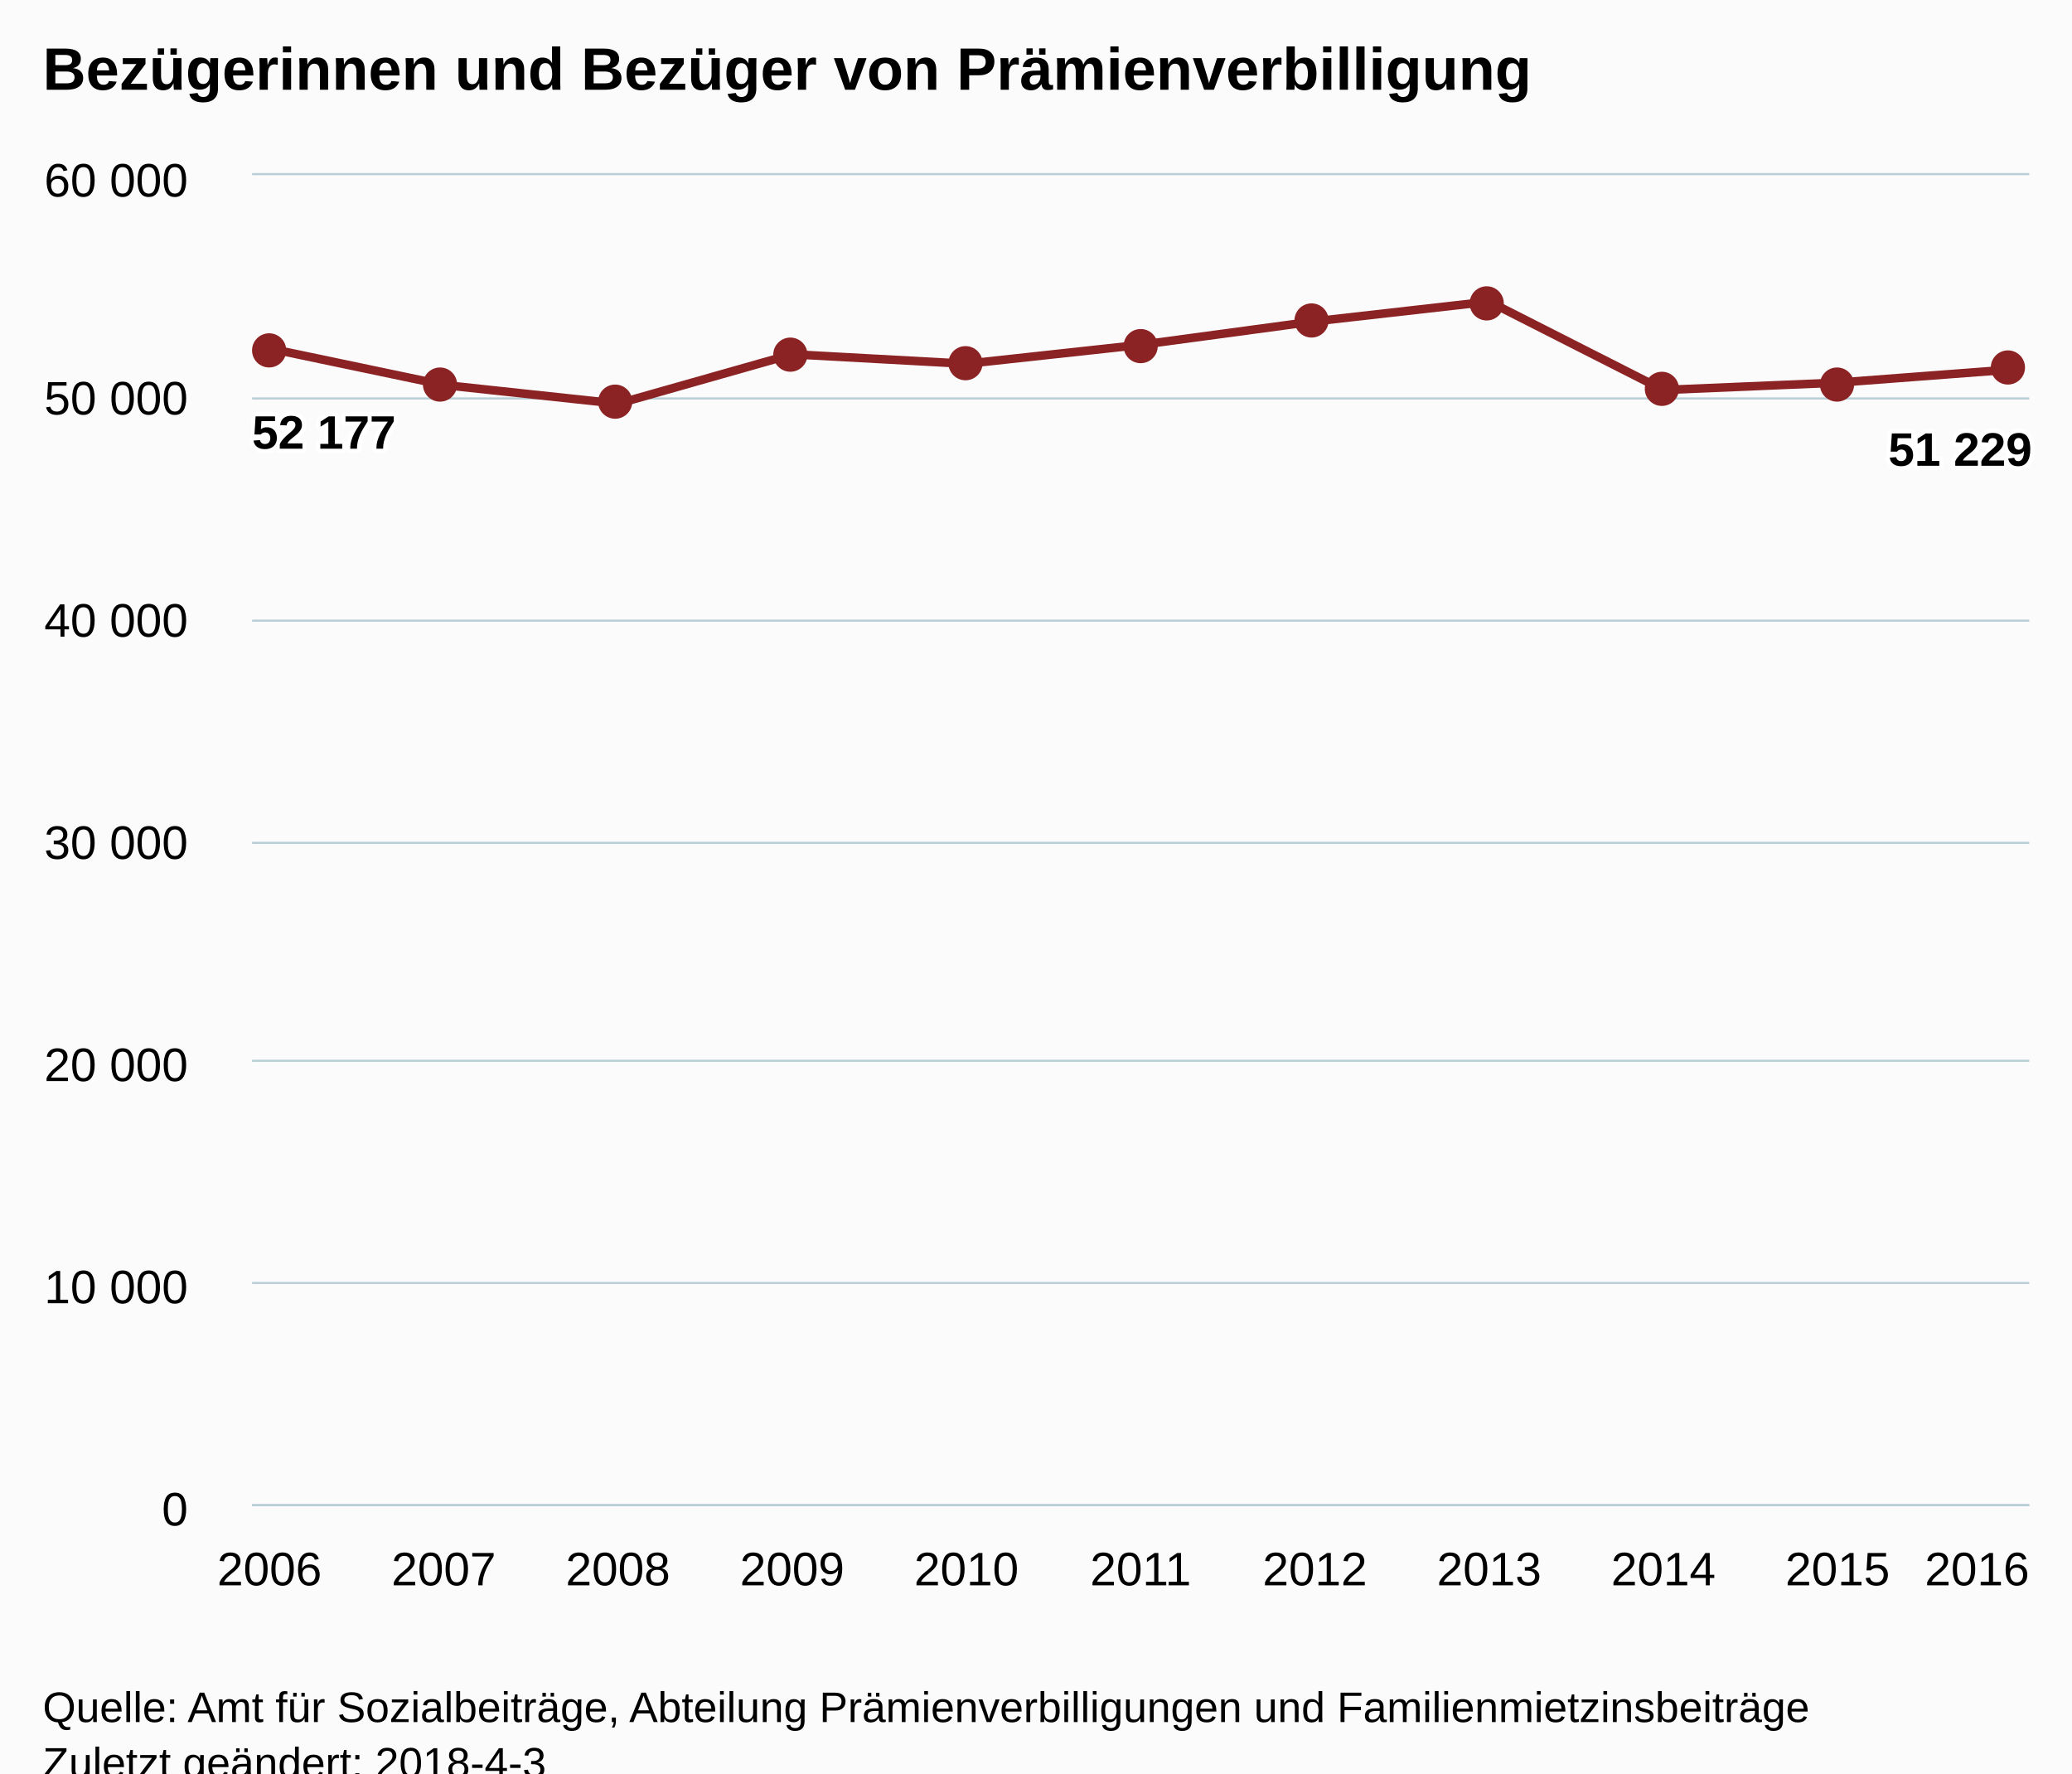
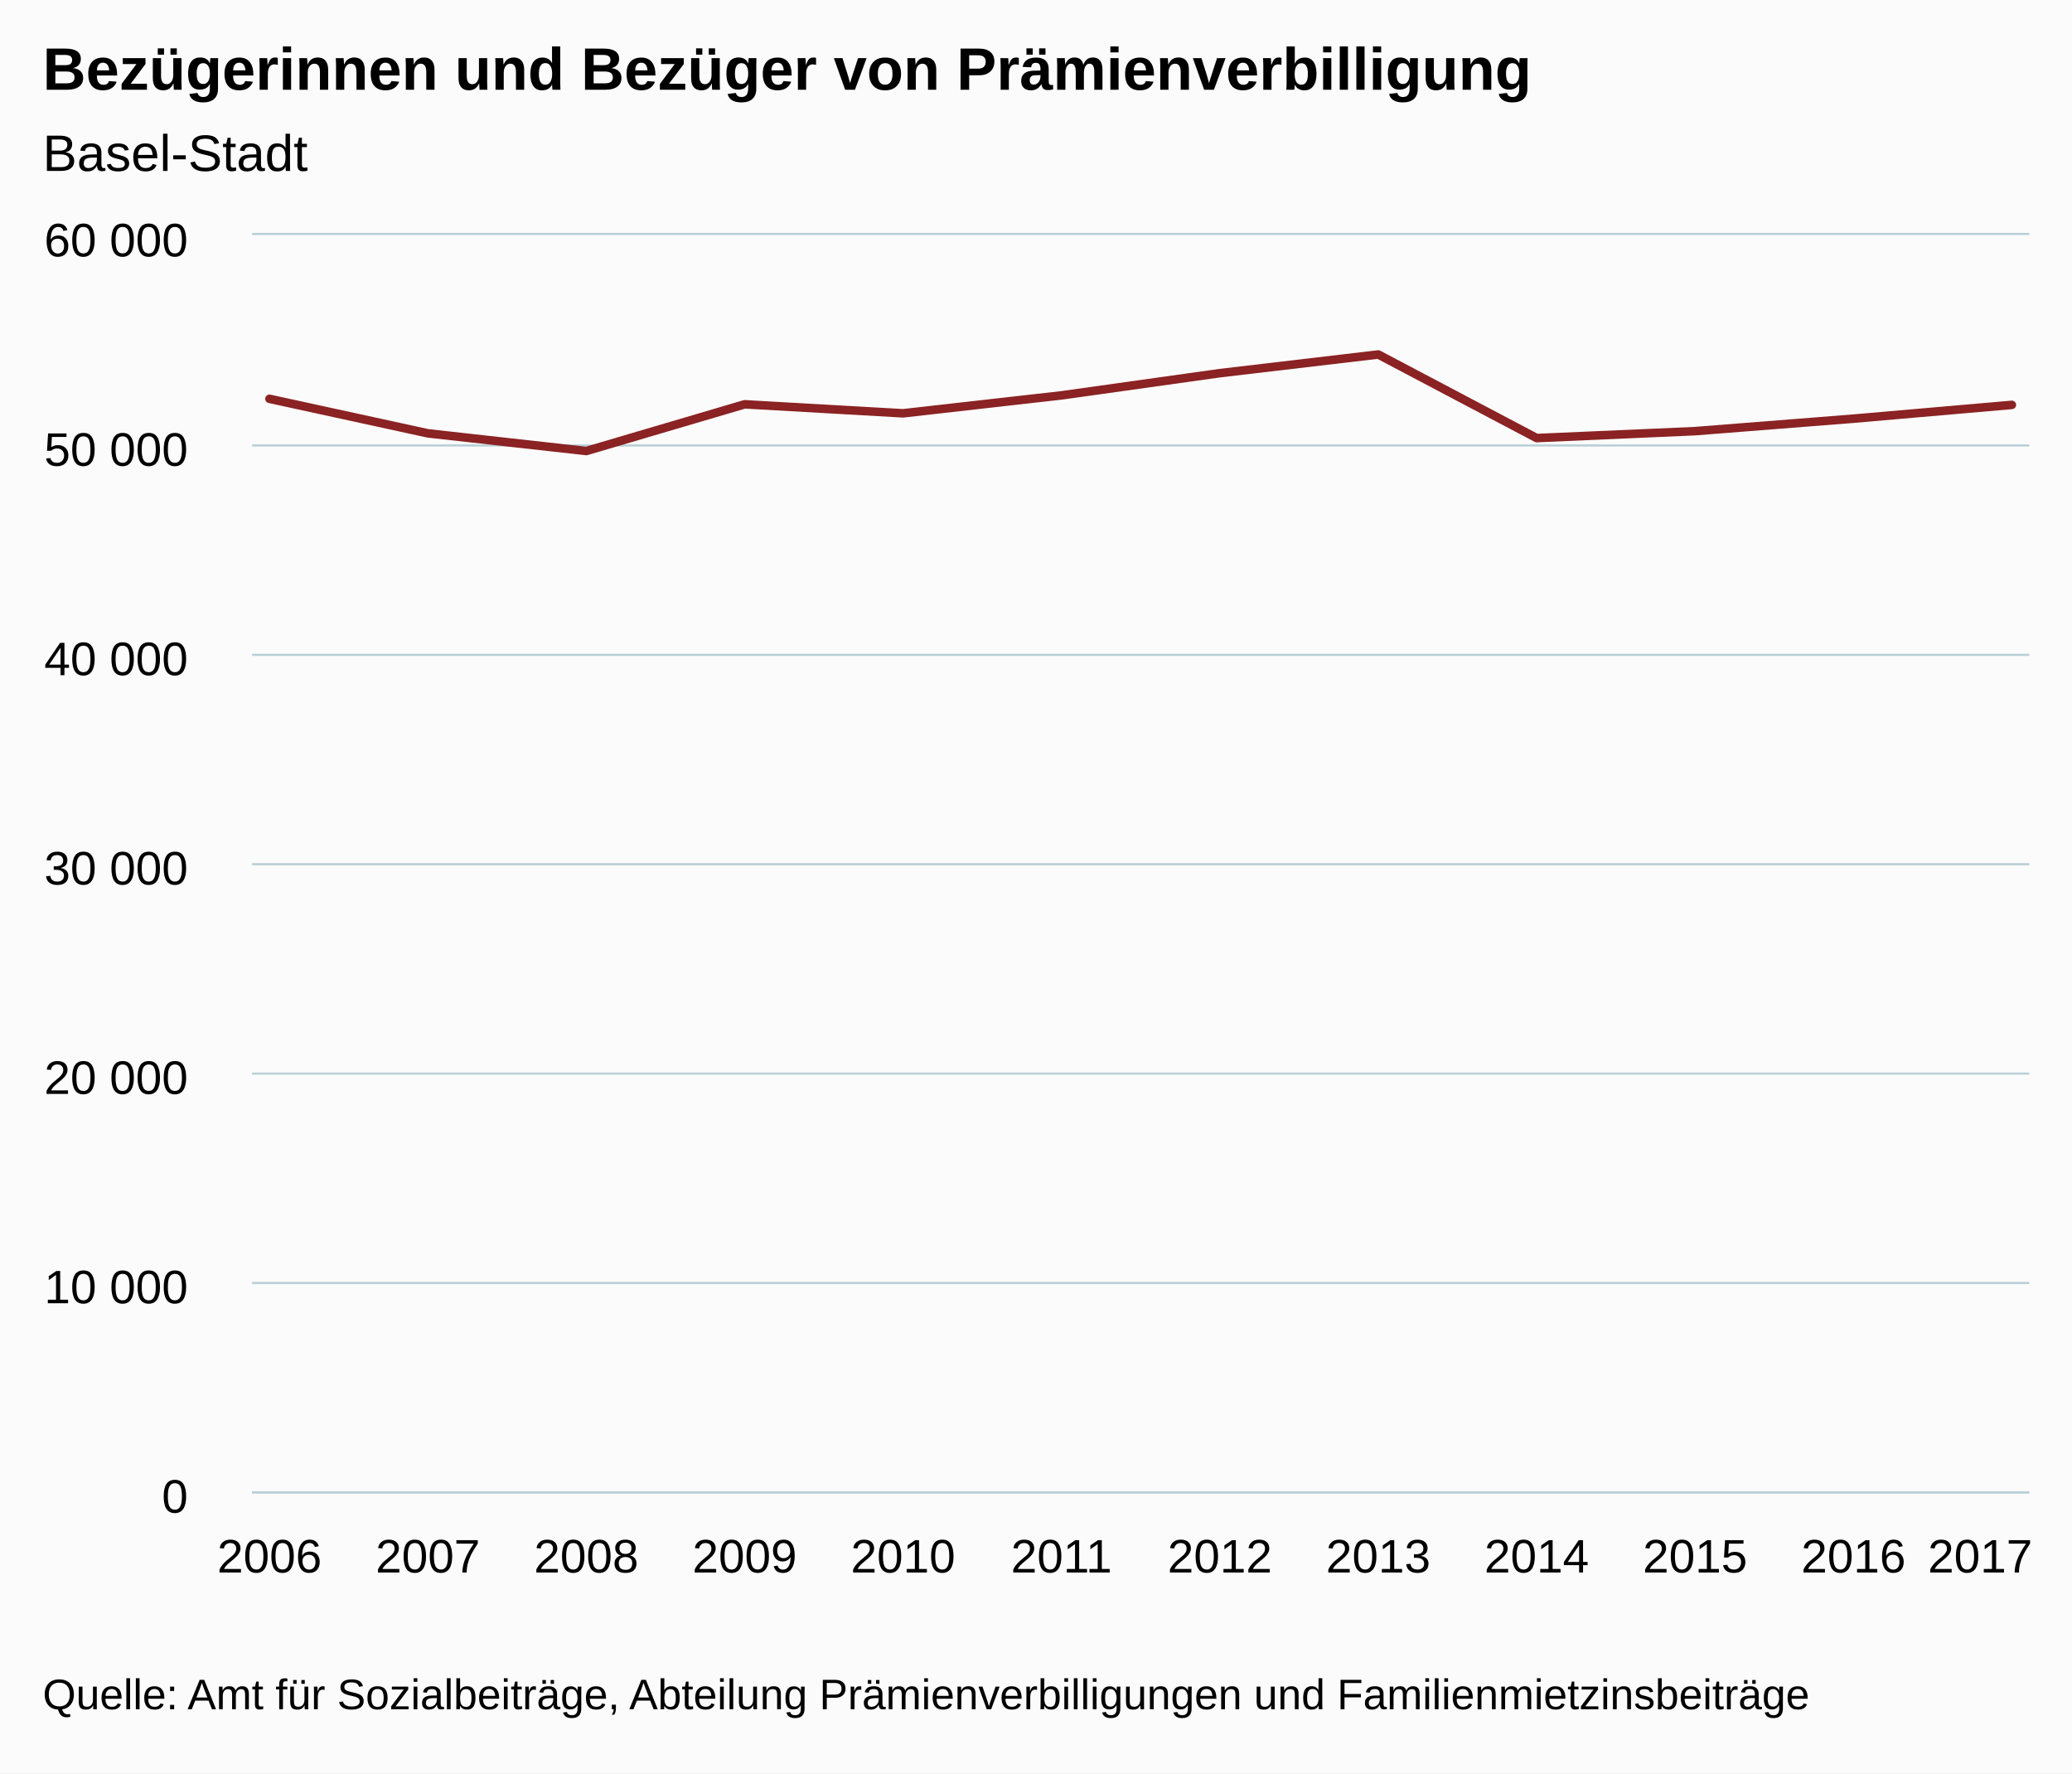
<svg xmlns="http://www.w3.org/2000/svg" version="1.1" class="highcharts-root" style="font-family:Arial;font-size:12px;" viewBox="0 0 485 415">
  <defs>
-     <clipPath id="highcharts-f49j13x-6">
-       <rect x="0" y="0" width="416" height="311" fill="none" />
+     <clipPath id="highcharts-65bfjhi-6">
+       <rect x="0" y="0" width="416" height="294" fill="none" />
    </clipPath>
-     <clipPath id="highcharts-f49j13x-7">
-       <rect x="0" y="0" width="416" height="311" fill="none" />
+     <clipPath id="highcharts-65bfjhi-7">
+       <rect x="0" y="0" width="416" height="294" fill="none" />
    </clipPath>
  </defs>
-   <rect fill="#fbfbfb" class="highcharts-background" x="0" y="0" width="485" height="428" rx="0" ry="0" />
-   <rect fill="none" class="highcharts-plot-background" x="59" y="41" width="416" height="311" />
-   <g class="highcharts-pane-group" data-z-index="0" />
-   <g class="highcharts-grid highcharts-xaxis-grid " data-z-index="1">
-     <path fill="none" data-z-index="1" class="highcharts-grid-line" d="M 62.5 41 L 62.5 352" opacity="1" />
-     <path fill="none" data-z-index="1" class="highcharts-grid-line" d="M 103.5 41 L 103.5 352" opacity="1" />
-     <path fill="none" data-z-index="1" class="highcharts-grid-line" d="M 144.5 41 L 144.5 352" opacity="1" />
-     <path fill="none" data-z-index="1" class="highcharts-grid-line" d="M 184.5 41 L 184.5 352" opacity="1" />
-     <path fill="none" data-z-index="1" class="highcharts-grid-line" d="M 225.5 41 L 225.5 352" opacity="1" />
-     <path fill="none" data-z-index="1" class="highcharts-grid-line" d="M 266.5 41 L 266.5 352" opacity="1" />
-     <path fill="none" data-z-index="1" class="highcharts-grid-line" d="M 307.5 41 L 307.5 352" opacity="1" />
-     <path fill="none" data-z-index="1" class="highcharts-grid-line" d="M 348.5 41 L 348.5 352" opacity="1" />
-     <path fill="none" data-z-index="1" class="highcharts-grid-line" d="M 388.5 41 L 388.5 352" opacity="1" />
-     <path fill="none" data-z-index="1" class="highcharts-grid-line" d="M 429.5 41 L 429.5 352" opacity="1" />
-     <path fill="none" data-z-index="1" class="highcharts-grid-line" d="M 470.5 41 L 470.5 352" opacity="1" />
+   <rect fill="#fbfbfb" class="highcharts-background" x="0" y="0" width="485" height="415" rx="0" ry="0" />
+   <rect fill="none" class="highcharts-plot-background" x="59" y="55" width="416" height="294" />
+   <g class="highcharts-pane-group" />
+   <g class="highcharts-grid highcharts-xaxis-grid ">
+     <path fill="none" class="highcharts-grid-line" d="M 62.5 55 L 62.5 349" opacity="1" />
+     <path fill="none" class="highcharts-grid-line" d="M 99.5 55 L 99.5 349" opacity="1" />
+     <path fill="none" class="highcharts-grid-line" d="M 136.5 55 L 136.5 349" opacity="1" />
+     <path fill="none" class="highcharts-grid-line" d="M 173.5 55 L 173.5 349" opacity="1" />
+     <path fill="none" class="highcharts-grid-line" d="M 210.5 55 L 210.5 349" opacity="1" />
+     <path fill="none" class="highcharts-grid-line" d="M 247.5 55 L 247.5 349" opacity="1" />
+     <path fill="none" class="highcharts-grid-line" d="M 285.5 55 L 285.5 349" opacity="1" />
+     <path fill="none" class="highcharts-grid-line" d="M 322.5 55 L 322.5 349" opacity="1" />
+     <path fill="none" class="highcharts-grid-line" d="M 359.5 55 L 359.5 349" opacity="1" />
+     <path fill="none" class="highcharts-grid-line" d="M 396.5 55 L 396.5 349" opacity="1" />
+     <path fill="none" class="highcharts-grid-line" d="M 433.5 55 L 433.5 349" opacity="1" />
+     <path fill="none" class="highcharts-grid-line" d="M 470.5 55 L 470.5 349" opacity="1" />
  </g>
-   <g class="highcharts-grid highcharts-yaxis-grid " data-z-index="1">
-     <path fill="none" stroke="#B9CFD7" stroke-width="0.5" data-z-index="1" class="highcharts-grid-line" d="M 59 352.25 L 475 352.25" opacity="1" />
-     <path fill="none" stroke="#B9CFD7" stroke-width="0.5" data-z-index="1" class="highcharts-grid-line" d="M 59 300.25 L 475 300.25" opacity="1" />
-     <path fill="none" stroke="#B9CFD7" stroke-width="0.5" data-z-index="1" class="highcharts-grid-line" d="M 59 248.25 L 475 248.25" opacity="1" />
-     <path fill="none" stroke="#B9CFD7" stroke-width="0.5" data-z-index="1" class="highcharts-grid-line" d="M 59 197.25 L 475 197.25" opacity="1" />
-     <path fill="none" stroke="#B9CFD7" stroke-width="0.5" data-z-index="1" class="highcharts-grid-line" d="M 59 145.25 L 475 145.25" opacity="1" />
-     <path fill="none" stroke="#B9CFD7" stroke-width="0.5" data-z-index="1" class="highcharts-grid-line" d="M 59 93.25 L 475 93.25" opacity="1" />
-     <path fill="none" stroke="#B9CFD7" stroke-width="0.5" data-z-index="1" class="highcharts-grid-line" d="M 59 40.75 L 475 40.75" opacity="1" />
+   <g class="highcharts-grid highcharts-yaxis-grid ">
+     <path fill="none" stroke="#B9CFD7" stroke-width="0.5" class="highcharts-grid-line" d="M 59 349.25 L 475 349.25" opacity="1" />
+     <path fill="none" stroke="#B9CFD7" stroke-width="0.5" class="highcharts-grid-line" d="M 59 300.25 L 475 300.25" opacity="1" />
+     <path fill="none" stroke="#B9CFD7" stroke-width="0.5" class="highcharts-grid-line" d="M 59 251.25 L 475 251.25" opacity="1" />
+     <path fill="none" stroke="#B9CFD7" stroke-width="0.5" class="highcharts-grid-line" d="M 59 202.25 L 475 202.25" opacity="1" />
+     <path fill="none" stroke="#B9CFD7" stroke-width="0.5" class="highcharts-grid-line" d="M 59 153.25 L 475 153.25" opacity="1" />
+     <path fill="none" stroke="#B9CFD7" stroke-width="0.5" class="highcharts-grid-line" d="M 59 104.25 L 475 104.25" opacity="1" />
+     <path fill="none" stroke="#B9CFD7" stroke-width="0.5" class="highcharts-grid-line" d="M 59 54.75 L 475 54.75" opacity="1" />
  </g>
-   <rect fill="none" class="highcharts-plot-border" data-z-index="1" x="59" y="41" width="416" height="311" />
-   <g class="highcharts-axis highcharts-xaxis " data-z-index="2">
-     <path fill="none" class="highcharts-axis-line" stroke="#B9CFD7" stroke-width="0.5" data-z-index="7" d="M 59 352.25 L 475 352.25" />
+   <rect fill="none" class="highcharts-plot-border" x="59" y="55" width="416" height="294" />
+   <g class="highcharts-axis highcharts-xaxis ">
+     <path fill="none" class="highcharts-axis-line" stroke="#B9CFD7" stroke-width="0.5" d="M 59 349.25 L 475 349.25" />
  </g>
-   <g class="highcharts-axis highcharts-yaxis " data-z-index="2">
-     <path fill="none" class="highcharts-axis-line" data-z-index="7" d="M 59 41 L 59 352" />
+   <g class="highcharts-axis highcharts-yaxis ">
+     <path fill="none" class="highcharts-axis-line" d="M 59 55 L 59 349" />
  </g>
-   <g class="highcharts-series-group" data-z-index="3">
-     <g data-z-index="0.1" class="highcharts-series highcharts-series-0 highcharts-line-series " transform="translate(59,41) scale(1 1)" clip-path="url(#highcharts-f49j13x-7)">
-       <path fill="none" d="M 4.078 40.549 L 44.863 49.097 L 85.647 53.471 L 126.431 41.907 L 167.216 44.136 L 208 39.699 L 248.784 34.194 L 289.569 29.576 L 330.353 50.268 L 371.137 48.552 L 411.922 45.463" class="highcharts-graph" data-z-index="1" stroke="#8b2223" stroke-width="2" stroke-linejoin="round" stroke-linecap="round" />
+   <g class="highcharts-series-group">
+     <g class="highcharts-series highcharts-series-0 highcharts-line-series " transform="translate(59,55) scale(1 1)" clip-path="url(#highcharts-65bfjhi-7)">
+       <path fill="none" d="M 4.078 38.333 L 41.155 46.413 L 78.232 50.548 L 115.308 39.617 L 152.385 41.724 L 189.462 37.529 L 226.538 32.325 L 263.615 27.959 L 300.692 47.52 L 337.768 45.898 L 374.845 42.978 L 411.922 39.754" class="highcharts-graph" stroke="#8b2223" stroke-width="2" stroke-linejoin="round" stroke-linecap="round" />
    </g>
-     <g data-z-index="0.1" class="highcharts-markers highcharts-series-0 highcharts-line-series " transform="translate(59,41) scale(1 1)" clip-path="none">
-       <path fill="#8b2223" d="M 8 41 A 4 4 0 1 1 8 40.996 Z" class="highcharts-point" />
-       <path fill="#8b2223" d="M 48 49 A 4 4 0 1 1 48 48.996 Z" class="highcharts-point" />
-       <path fill="#8b2223" d="M 89 53 A 4 4 0 1 1 89 52.996 Z" class="highcharts-point" />
-       <path fill="#8b2223" d="M 130 42 A 4 4 0 1 1 130 41.996 Z" class="highcharts-point" />
-       <path fill="#8b2223" d="M 171 44 A 4 4 0 1 1 171 43.996 Z" class="highcharts-point" />
-       <path fill="#8b2223" d="M 212 40 A 4 4 0 1 1 212 39.996 Z" class="highcharts-point" />
-       <path fill="#8b2223" d="M 252 34 A 4 4 0 1 1 252 33.996 Z" class="highcharts-point" />
-       <path fill="#8b2223" d="M 293 30 A 4 4 0 1 1 293 29.996 Z" class="highcharts-point" />
-       <path fill="#8b2223" d="M 334 50 A 4 4 0 1 1 334 49.996 Z" class="highcharts-point" />
-       <path fill="#8b2223" d="M 375 49 A 4 4 0 1 1 375 48.996 Z" class="highcharts-point" />
-       <path fill="#8b2223" d="M 415 45 A 4 4 0 1 1 415 44.996 Z" class="highcharts-point" />
-     </g>
+     <g class="highcharts-markers highcharts-series-0 highcharts-line-series " transform="translate(59,55) scale(1 1)" clip-path="none" />
  </g>
-   <text x="10" text-anchor="start" class="highcharts-title" data-z-index="4" style="color:#000000;font-size:14px;font-weight:bold;fill:#000000;" y="21">
+   <text x="10" text-anchor="start" class="highcharts-title" style="color:#000000;font-size:14px;font-weight:bold;fill:#000000;" y="21">
    <tspan>Bezügerinnen und Bezüger von Prämienverbilligung</tspan>
  </text>
-   <text x="10" text-anchor="start" class="highcharts-subtitle" data-z-index="4" style="color:#000000;font-size:12px;font-weight:normal;font-family:Arial;fill:#000000;" y="40" />
-   <g data-z-index="6" class="highcharts-data-labels highcharts-series-0 highcharts-line-series " visibility="visible" transform="translate(59,41) scale(1 1)">
-     <g class="highcharts-label highcharts-data-label highcharts-data-label-color-undefined " data-z-index="1" transform="translate(-5,48)">
-       <text x="5" data-z-index="1" style="font-size:11px;font-weight:bold;color:#000000;fill:#000000;" y="16">
-         <tspan x="5" y="16" class="highcharts-text-outline" fill="#FFFFFF" stroke="#FFFFFF" stroke-width="2px" stroke-linejoin="round">52 177</tspan>
-         <tspan x="5" y="16">52 177</tspan>
-       </text>
-     </g>
-     <g class="highcharts-label highcharts-data-label highcharts-data-label-color-undefined " data-z-index="1" transform="translate(40,69)">
-       <text x="5" data-z-index="1" style="font-size:11px;font-weight:bold;color:#000000;fill:#000000;" y="16" />
-     </g>
-     <g class="highcharts-label highcharts-data-label highcharts-data-label-color-undefined " data-z-index="1" transform="translate(81,73)">
-       <text x="5" data-z-index="1" style="font-size:11px;font-weight:bold;color:#000000;fill:#000000;" y="16" />
-     </g>
-     <g class="highcharts-label highcharts-data-label highcharts-data-label-color-undefined " data-z-index="1" transform="translate(121,62)">
-       <text x="5" data-z-index="1" style="font-size:11px;font-weight:bold;color:#000000;fill:#000000;" y="16" />
-     </g>
-     <g class="highcharts-label highcharts-data-label highcharts-data-label-color-undefined " data-z-index="1" transform="translate(162,64)">
-       <text x="5" data-z-index="1" style="font-size:11px;font-weight:bold;color:#000000;fill:#000000;" y="16" />
-     </g>
-     <g class="highcharts-label highcharts-data-label highcharts-data-label-color-undefined " data-z-index="1" transform="translate(203,60)">
-       <text x="5" data-z-index="1" style="font-size:11px;font-weight:bold;color:#000000;fill:#000000;" y="16" />
-     </g>
-     <g class="highcharts-label highcharts-data-label highcharts-data-label-color-undefined " data-z-index="1" transform="translate(244,54)">
-       <text x="5" data-z-index="1" style="font-size:11px;font-weight:bold;color:#000000;fill:#000000;" y="16" />
-     </g>
-     <g class="highcharts-label highcharts-data-label highcharts-data-label-color-undefined " data-z-index="1" transform="translate(285,50)">
-       <text x="5" data-z-index="1" style="font-size:11px;font-weight:bold;color:#000000;fill:#000000;" y="16" />
-     </g>
-     <g class="highcharts-label highcharts-data-label highcharts-data-label-color-undefined " data-z-index="1" transform="translate(325,70)">
-       <text x="5" data-z-index="1" style="font-size:11px;font-weight:bold;color:#000000;fill:#000000;" y="16" />
-     </g>
-     <g class="highcharts-label highcharts-data-label highcharts-data-label-color-undefined " data-z-index="1" transform="translate(366,69)">
-       <text x="5" data-z-index="1" style="font-size:11px;font-weight:bold;color:#000000;fill:#000000;" y="16" />
-     </g>
-     <g class="highcharts-label highcharts-data-label highcharts-data-label-color-undefined " data-z-index="1" transform="translate(378,52)">
-       <text x="5" data-z-index="1" style="font-size:11px;font-weight:bold;color:#000000;fill:#000000;" y="16">
-         <tspan x="5" y="16" class="highcharts-text-outline" fill="#FFFFFF" stroke="#FFFFFF" stroke-width="2px" stroke-linejoin="round">51 229</tspan>
-         <tspan x="5" y="16">51 229</tspan>
-       </text>
-     </g>
+   <text x="10" text-anchor="start" class="highcharts-subtitle" style="color:#000000;font-size:12px;font-weight:normal;font-family:Arial;fill:#000000;" y="40">
+     <tspan>Basel-Stadt</tspan>
+   </text>
+   <g class="highcharts-axis-labels highcharts-xaxis-labels ">
+     <text x="63.078" style="color:#000000;cursor:default;font-size:11px;fill:#000000;" text-anchor="middle" transform="translate(0,0)" y="368" opacity="1">2006</text>
+     <text x="100.155" style="color:#000000;cursor:default;font-size:11px;fill:#000000;" text-anchor="middle" transform="translate(0,0)" y="368" opacity="1">2007</text>
+     <text x="137.232" style="color:#000000;cursor:default;font-size:11px;fill:#000000;" text-anchor="middle" transform="translate(0,0)" y="368" opacity="1">2008</text>
+     <text x="174.308" style="color:#000000;cursor:default;font-size:11px;fill:#000000;" text-anchor="middle" transform="translate(0,0)" y="368" opacity="1">2009</text>
+     <text x="211.385" style="color:#000000;cursor:default;font-size:11px;fill:#000000;" text-anchor="middle" transform="translate(0,0)" y="368" opacity="1">2010</text>
+     <text x="248.462" style="color:#000000;cursor:default;font-size:11px;fill:#000000;" text-anchor="middle" transform="translate(0,0)" y="368" opacity="1">2011</text>
+     <text x="285.538" style="color:#000000;cursor:default;font-size:11px;fill:#000000;" text-anchor="middle" transform="translate(0,0)" y="368" opacity="1">2012</text>
+     <text x="322.615" style="color:#000000;cursor:default;font-size:11px;fill:#000000;" text-anchor="middle" transform="translate(0,0)" y="368" opacity="1">2013</text>
+     <text x="359.692" style="color:#000000;cursor:default;font-size:11px;fill:#000000;" text-anchor="middle" transform="translate(0,0)" y="368" opacity="1">2014</text>
+     <text x="396.768" style="color:#000000;cursor:default;font-size:11px;fill:#000000;" text-anchor="middle" transform="translate(0,0)" y="368" opacity="1">2015</text>
+     <text x="433.845" style="color:#000000;cursor:default;font-size:11px;fill:#000000;" text-anchor="middle" transform="translate(0,0)" y="368" opacity="1">2016</text>
+     <text x="463.506" style="color:#000000;cursor:default;font-size:11px;fill:#000000;" text-anchor="middle" transform="translate(0,0)" y="368" opacity="1">
+       <tspan>2017</tspan>
+     </text>
  </g>
-   <g class="highcharts-axis-labels highcharts-xaxis-labels " data-z-index="7">
-     <text x="63.078" style="color:#000000;cursor:default;font-size:11px;fill:#000000;" text-anchor="middle" transform="translate(0,0)" y="371" opacity="1">2006</text>
-     <text x="103.863" style="color:#000000;cursor:default;font-size:11px;fill:#000000;" text-anchor="middle" transform="translate(0,0)" y="371" opacity="1">2007</text>
-     <text x="144.647" style="color:#000000;cursor:default;font-size:11px;fill:#000000;" text-anchor="middle" transform="translate(0,0)" y="371" opacity="1">2008</text>
-     <text x="185.431" style="color:#000000;cursor:default;font-size:11px;fill:#000000;" text-anchor="middle" transform="translate(0,0)" y="371" opacity="1">2009</text>
-     <text x="226.216" style="color:#000000;cursor:default;font-size:11px;fill:#000000;" text-anchor="middle" transform="translate(0,0)" y="371" opacity="1">2010</text>
-     <text x="267" style="color:#000000;cursor:default;font-size:11px;fill:#000000;" text-anchor="middle" transform="translate(0,0)" y="371" opacity="1">2011</text>
-     <text x="307.784" style="color:#000000;cursor:default;font-size:11px;fill:#000000;" text-anchor="middle" transform="translate(0,0)" y="371" opacity="1">2012</text>
-     <text x="348.569" style="color:#000000;cursor:default;font-size:11px;fill:#000000;" text-anchor="middle" transform="translate(0,0)" y="371" opacity="1">2013</text>
-     <text x="389.353" style="color:#000000;cursor:default;font-size:11px;fill:#000000;" text-anchor="middle" transform="translate(0,0)" y="371" opacity="1">2014</text>
-     <text x="430.137" style="color:#000000;cursor:default;font-size:11px;fill:#000000;" text-anchor="middle" transform="translate(0,0)" y="371" opacity="1">2015</text>
-     <text x="462.781" style="color:#000000;cursor:default;font-size:11px;fill:#000000;" text-anchor="middle" transform="translate(0,0)" y="371" opacity="1">2016</text>
-   </g>
-   <g class="highcharts-axis-labels highcharts-yaxis-labels " data-z-index="7">
-     <text x="44" style="color:#000000;cursor:default;font-size:11px;fill:#000000;" text-anchor="end" transform="translate(0,0)" y="357" opacity="1">0</text>
+   <g class="highcharts-axis-labels highcharts-yaxis-labels ">
+     <text x="44" style="color:#000000;cursor:default;font-size:11px;fill:#000000;" text-anchor="end" transform="translate(0,0)" y="354" opacity="1">0</text>
    <text x="44" style="color:#000000;cursor:default;font-size:11px;fill:#000000;" text-anchor="end" transform="translate(0,0)" y="305" opacity="1">
      <tspan>10 000</tspan>
    </text>
-     <text x="44" style="color:#000000;cursor:default;font-size:11px;fill:#000000;" text-anchor="end" transform="translate(0,0)" y="253" opacity="1">
+     <text x="44" style="color:#000000;cursor:default;font-size:11px;fill:#000000;" text-anchor="end" transform="translate(0,0)" y="256" opacity="1">
      <tspan>20 000</tspan>
    </text>
-     <text x="44" style="color:#000000;cursor:default;font-size:11px;fill:#000000;" text-anchor="end" transform="translate(0,0)" y="201" opacity="1">
+     <text x="44" style="color:#000000;cursor:default;font-size:11px;fill:#000000;" text-anchor="end" transform="translate(0,0)" y="207" opacity="1">
      <tspan>30 000</tspan>
    </text>
-     <text x="44" style="color:#000000;cursor:default;font-size:11px;fill:#000000;" text-anchor="end" transform="translate(0,0)" y="149" opacity="1">
+     <text x="44" style="color:#000000;cursor:default;font-size:11px;fill:#000000;" text-anchor="end" transform="translate(0,0)" y="158" opacity="1">
      <tspan>40 000</tspan>
    </text>
-     <text x="44" style="color:#000000;cursor:default;font-size:11px;fill:#000000;" text-anchor="end" transform="translate(0,0)" y="97" opacity="1">
+     <text x="44" style="color:#000000;cursor:default;font-size:11px;fill:#000000;" text-anchor="end" transform="translate(0,0)" y="109" opacity="1">
      <tspan>50 000</tspan>
    </text>
-     <text x="44" style="color:#000000;cursor:default;font-size:11px;fill:#000000;" text-anchor="end" transform="translate(0,0)" y="46" opacity="1">
+     <text x="44" style="color:#000000;cursor:default;font-size:11px;fill:#000000;" text-anchor="end" transform="translate(0,0)" y="60" opacity="1">
      <tspan>60 000</tspan>
    </text>
  </g>
-   <text x="10" class="highcharts-credits" text-anchor="start" data-z-index="8" style="cursor:default;color:#000000;font-size:10px;fill:#000000;" y="403">
+   <text x="10" class="highcharts-credits" text-anchor="start" style="cursor:default;color:#000000;font-size:10px;fill:#000000;" y="400">
    <tspan>Quelle: Amt für Sozialbeiträge, Abteilung Prämienverbilligungen und Familienmietzinsbeiträge</tspan>
-     <tspan x="10" dy="13">Zuletzt geändert: 2018-4-3</tspan>
  </text>
</svg>
